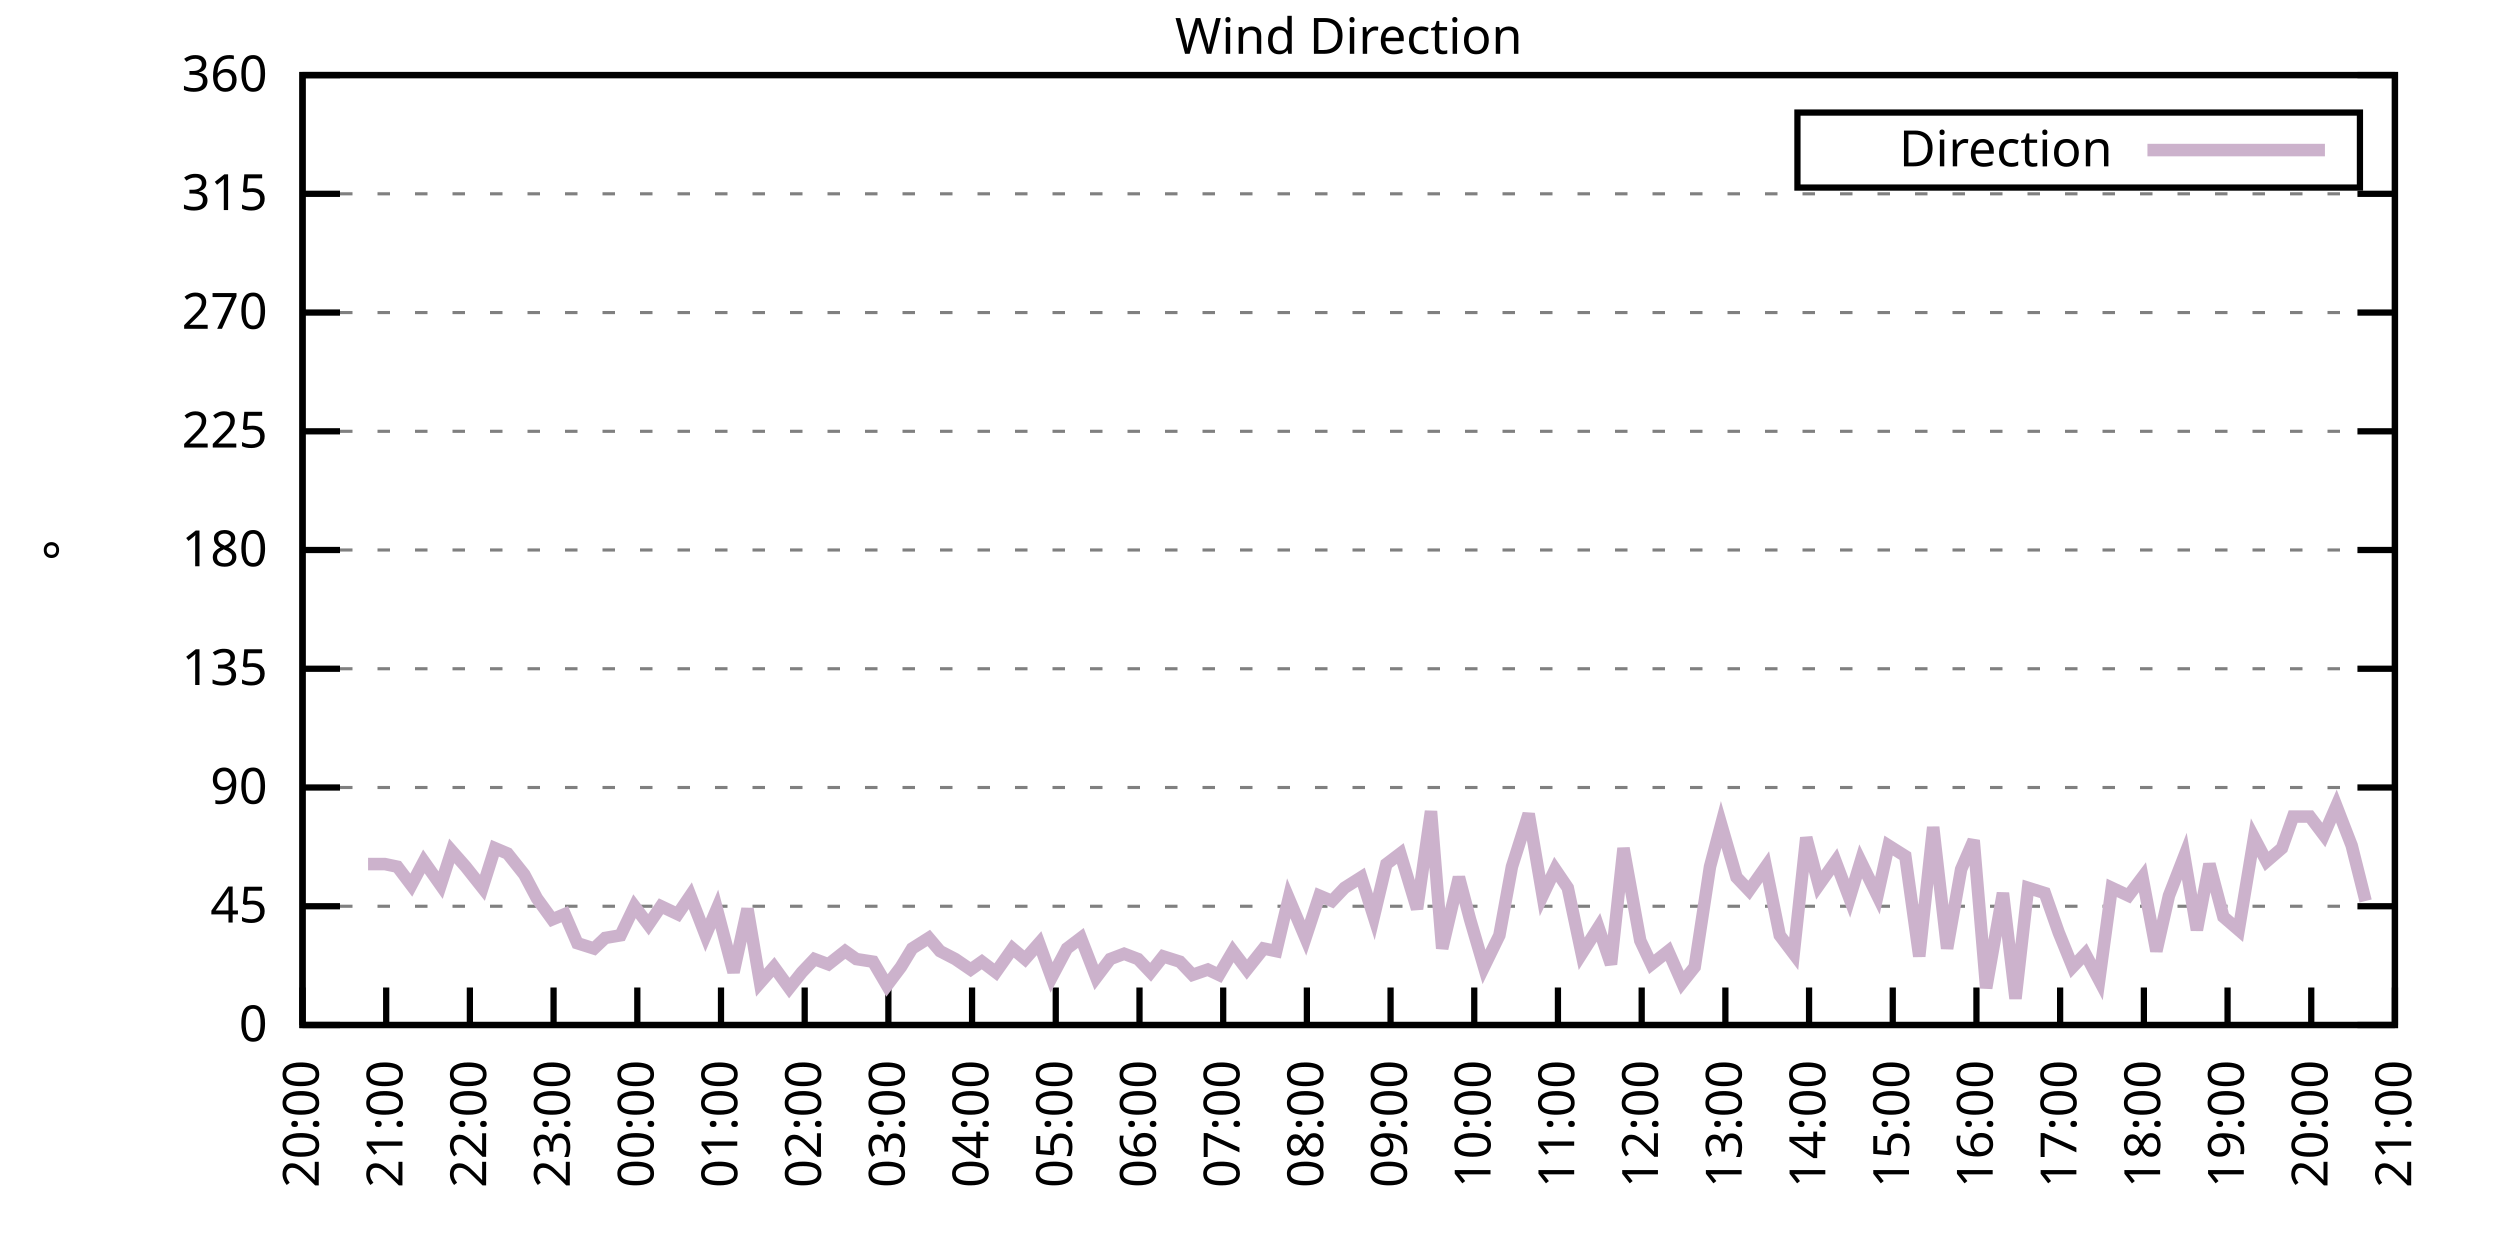
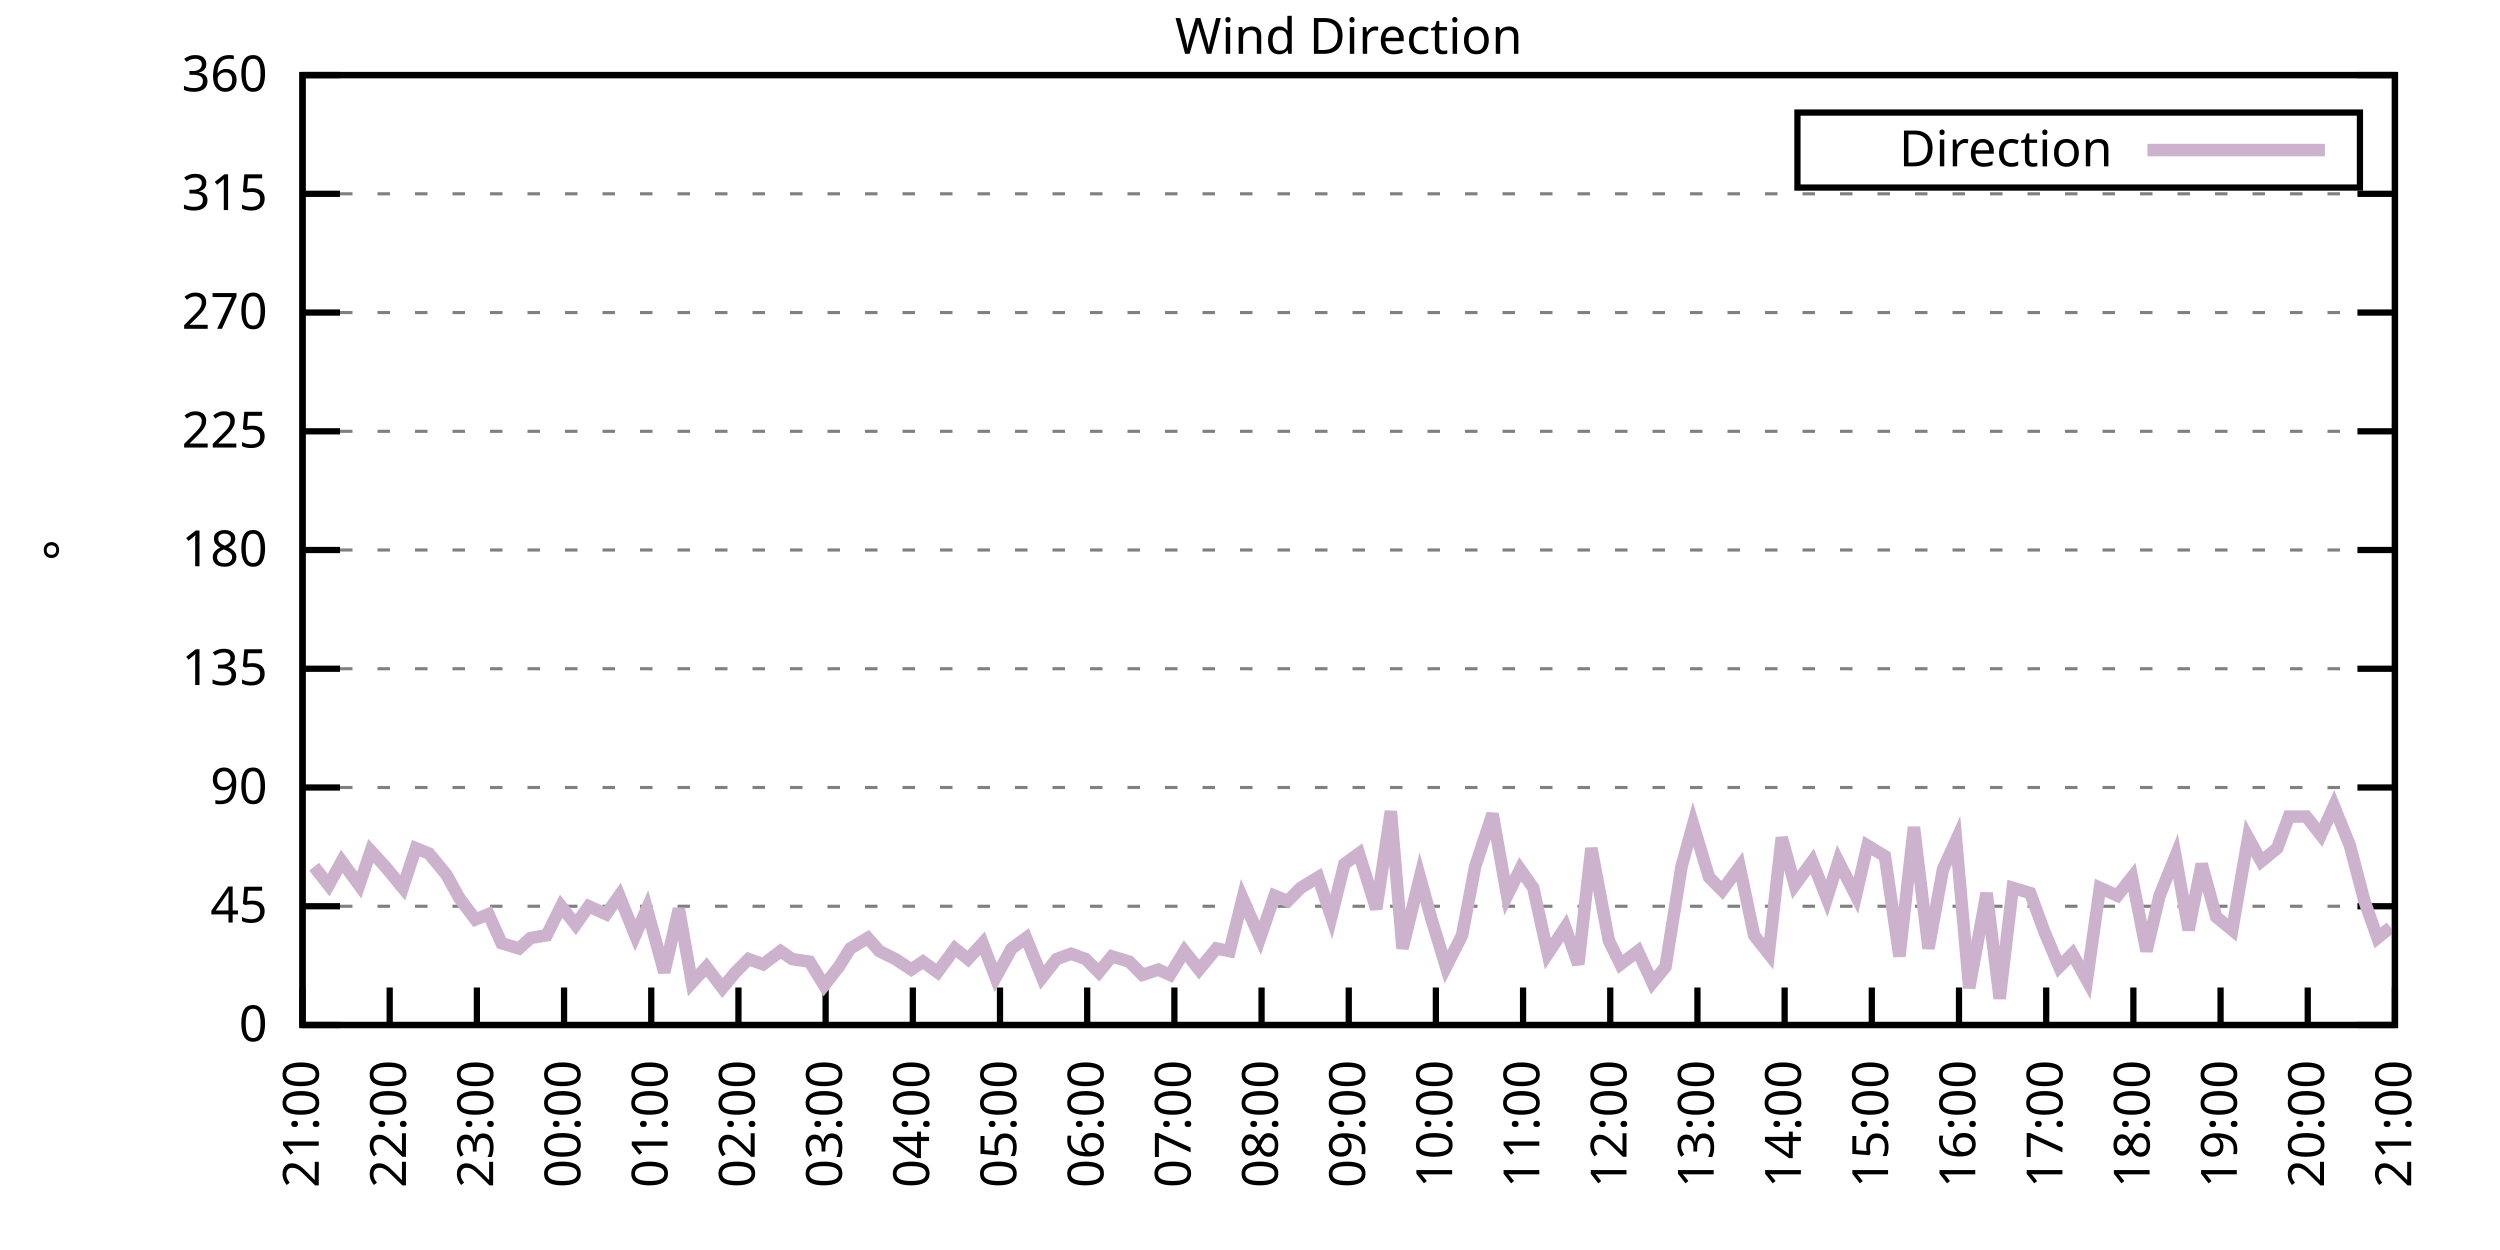
<svg xmlns="http://www.w3.org/2000/svg" xmlns:xlink="http://www.w3.org/1999/xlink" width="400" height="200" viewBox="0 0 400 200">
  <g id="gnuplot_canvas">
    <rect x="0" y="0" width="400" height="200" fill="none" />
    <defs>
      <circle id="gpDot" r="0.5" stroke-width="0.5" stroke="currentColor" />
      <path id="gpPt0" stroke-width="0.333" stroke="currentColor" d="M-1,0 h2 M0,-1 v2" />
      <path id="gpPt1" stroke-width="0.333" stroke="currentColor" d="M-1,-1 L1,1 M1,-1 L-1,1" />
      <path id="gpPt2" stroke-width="0.333" stroke="currentColor" d="M-1,0 L1,0 M0,-1 L0,1 M-1,-1 L1,1 M-1,1 L1,-1" />
      <rect id="gpPt3" stroke-width="0.333" stroke="currentColor" x="-1" y="-1" width="2" height="2" />
      <rect id="gpPt4" stroke-width="0.333" stroke="currentColor" fill="currentColor" x="-1" y="-1" width="2" height="2" />
      <circle id="gpPt5" stroke-width="0.333" stroke="currentColor" cx="0" cy="0" r="1" />
      <use xlink:href="#gpPt5" id="gpPt6" fill="currentColor" stroke="none" />
      <path id="gpPt7" stroke-width="0.333" stroke="currentColor" d="M0,-1.33 L-1.33,0.67 L1.33,0.67 z" />
      <use xlink:href="#gpPt7" id="gpPt8" fill="currentColor" stroke="none" />
      <use xlink:href="#gpPt7" id="gpPt9" stroke="currentColor" transform="rotate(180)" />
      <use xlink:href="#gpPt9" id="gpPt10" fill="currentColor" stroke="none" />
      <use xlink:href="#gpPt3" id="gpPt11" stroke="currentColor" transform="rotate(45)" />
      <use xlink:href="#gpPt11" id="gpPt12" fill="currentColor" stroke="none" />
      <path id="gpPt13" stroke-width="0.333" stroke="currentColor" d="M0,1.330 L1.265,0.411 L0.782,-1.067 L-0.782,-1.076 L-1.265,0.411 z" />
      <use xlink:href="#gpPt13" id="gpPt14" fill="currentColor" stroke="none" />
      <filter id="textbox" filterUnits="objectBoundingBox" x="0" y="0" height="1" width="1">
        <feFlood flood-color="white" flood-opacity="1" result="bgnd" />
        <feComposite in="SourceGraphic" in2="bgnd" operator="atop" />
      </filter>
      <filter id="greybox" filterUnits="objectBoundingBox" x="0" y="0" height="1" width="1">
        <feFlood flood-color="lightgrey" flood-opacity="1" result="grey" />
        <feComposite in="SourceGraphic" in2="grey" operator="atop" />
      </filter>
    </defs>
    <g fill="none" color="white" stroke="currentColor" stroke-width="1.00" stroke-linecap="butt" stroke-linejoin="miter">
</g>
    <g fill="none" color="black" stroke="currentColor" stroke-width="1.00" stroke-linecap="butt" stroke-linejoin="miter">
      <g stroke="none" shape-rendering="crispEdges">
        <polygon fill="rgb(255, 255, 255)" points="48.40,164.00 383.18,164.00 383.18,12.02 48.40,12.02 " />
      </g>
    </g>
    <g fill="none" color="black" stroke="currentColor" stroke-width="1.00" stroke-linecap="butt" stroke-linejoin="miter">
</g>
    <g fill="none" color="black" stroke="black" stroke-width="0.50" stroke-linecap="butt" stroke-linejoin="miter">
</g>
    <g fill="none" color="gray" stroke="currentColor" stroke-width="0.50" stroke-linecap="butt" stroke-linejoin="miter">
      <path stroke="gray" stroke-dasharray="2,4" class="gridline" d="M48.40,164.00 L383.19,164.00  " />
    </g>
    <g fill="none" color="gray" stroke="gray" stroke-width="1.00" stroke-linecap="butt" stroke-linejoin="miter">
</g>
    <g fill="none" color="black" stroke="currentColor" stroke-width="1.00" stroke-linecap="butt" stroke-linejoin="miter">
      <path stroke="black" d="M48.40,164.00 L54.40,164.00 M383.19,164.00 L377.19,164.00  " />
      <g transform="translate(42.80,166.60)" stroke="none" fill="black" font-family="Sans" font-size="8.00" text-anchor="end">
        <text>
          <tspan font-family="Sans"> 0</tspan>
        </text>
      </g>
    </g>
    <g fill="none" color="black" stroke="currentColor" stroke-width="1.00" stroke-linecap="butt" stroke-linejoin="miter">
</g>
    <g fill="none" color="black" stroke="black" stroke-width="0.50" stroke-linecap="butt" stroke-linejoin="miter">
</g>
    <g fill="none" color="gray" stroke="currentColor" stroke-width="0.50" stroke-linecap="butt" stroke-linejoin="miter">
      <path stroke="gray" stroke-dasharray="2,4" class="gridline" d="M48.40,145.00 L383.19,145.00  " />
    </g>
    <g fill="none" color="gray" stroke="gray" stroke-width="1.00" stroke-linecap="butt" stroke-linejoin="miter">
</g>
    <g fill="none" color="black" stroke="currentColor" stroke-width="1.00" stroke-linecap="butt" stroke-linejoin="miter">
      <path stroke="black" d="M48.40,145.00 L54.40,145.00 M383.19,145.00 L377.19,145.00  " />
      <g transform="translate(42.80,147.60)" stroke="none" fill="black" font-family="Sans" font-size="8.00" text-anchor="end">
        <text>
          <tspan font-family="Sans"> 45</tspan>
        </text>
      </g>
    </g>
    <g fill="none" color="black" stroke="currentColor" stroke-width="1.00" stroke-linecap="butt" stroke-linejoin="miter">
</g>
    <g fill="none" color="black" stroke="black" stroke-width="0.50" stroke-linecap="butt" stroke-linejoin="miter">
</g>
    <g fill="none" color="gray" stroke="currentColor" stroke-width="0.50" stroke-linecap="butt" stroke-linejoin="miter">
      <path stroke="gray" stroke-dasharray="2,4" class="gridline" d="M48.40,126.00 L383.19,126.00  " />
    </g>
    <g fill="none" color="gray" stroke="gray" stroke-width="1.00" stroke-linecap="butt" stroke-linejoin="miter">
</g>
    <g fill="none" color="black" stroke="currentColor" stroke-width="1.00" stroke-linecap="butt" stroke-linejoin="miter">
      <path stroke="black" d="M48.40,126.00 L54.40,126.00 M383.19,126.00 L377.19,126.00  " />
      <g transform="translate(42.80,128.60)" stroke="none" fill="black" font-family="Sans" font-size="8.00" text-anchor="end">
        <text>
          <tspan font-family="Sans"> 90</tspan>
        </text>
      </g>
    </g>
    <g fill="none" color="black" stroke="currentColor" stroke-width="1.00" stroke-linecap="butt" stroke-linejoin="miter">
</g>
    <g fill="none" color="black" stroke="black" stroke-width="0.50" stroke-linecap="butt" stroke-linejoin="miter">
</g>
    <g fill="none" color="gray" stroke="currentColor" stroke-width="0.50" stroke-linecap="butt" stroke-linejoin="miter">
      <path stroke="gray" stroke-dasharray="2,4" class="gridline" d="M48.40,107.00 L383.19,107.00  " />
    </g>
    <g fill="none" color="gray" stroke="gray" stroke-width="1.00" stroke-linecap="butt" stroke-linejoin="miter">
</g>
    <g fill="none" color="black" stroke="currentColor" stroke-width="1.00" stroke-linecap="butt" stroke-linejoin="miter">
      <path stroke="black" d="M48.40,107.00 L54.40,107.00 M383.19,107.00 L377.19,107.00  " />
      <g transform="translate(42.80,109.60)" stroke="none" fill="black" font-family="Sans" font-size="8.00" text-anchor="end">
        <text>
          <tspan font-family="Sans"> 135</tspan>
        </text>
      </g>
    </g>
    <g fill="none" color="black" stroke="currentColor" stroke-width="1.00" stroke-linecap="butt" stroke-linejoin="miter">
</g>
    <g fill="none" color="black" stroke="black" stroke-width="0.50" stroke-linecap="butt" stroke-linejoin="miter">
</g>
    <g fill="none" color="gray" stroke="currentColor" stroke-width="0.50" stroke-linecap="butt" stroke-linejoin="miter">
      <path stroke="gray" stroke-dasharray="2,4" class="gridline" d="M48.40,88.00 L383.19,88.00  " />
    </g>
    <g fill="none" color="gray" stroke="gray" stroke-width="1.00" stroke-linecap="butt" stroke-linejoin="miter">
</g>
    <g fill="none" color="black" stroke="currentColor" stroke-width="1.00" stroke-linecap="butt" stroke-linejoin="miter">
      <path stroke="black" d="M48.40,88.00 L54.40,88.00 M383.19,88.00 L377.19,88.00  " />
      <g transform="translate(42.80,90.60)" stroke="none" fill="black" font-family="Sans" font-size="8.00" text-anchor="end">
        <text>
          <tspan font-family="Sans"> 180</tspan>
        </text>
      </g>
    </g>
    <g fill="none" color="black" stroke="currentColor" stroke-width="1.00" stroke-linecap="butt" stroke-linejoin="miter">
</g>
    <g fill="none" color="black" stroke="black" stroke-width="0.50" stroke-linecap="butt" stroke-linejoin="miter">
</g>
    <g fill="none" color="gray" stroke="currentColor" stroke-width="0.50" stroke-linecap="butt" stroke-linejoin="miter">
      <path stroke="gray" stroke-dasharray="2,4" class="gridline" d="M48.40,69.01 L383.19,69.01  " />
    </g>
    <g fill="none" color="gray" stroke="gray" stroke-width="1.00" stroke-linecap="butt" stroke-linejoin="miter">
</g>
    <g fill="none" color="black" stroke="currentColor" stroke-width="1.00" stroke-linecap="butt" stroke-linejoin="miter">
      <path stroke="black" d="M48.40,69.01 L54.40,69.01 M383.19,69.01 L377.19,69.01  " />
      <g transform="translate(42.80,71.61)" stroke="none" fill="black" font-family="Sans" font-size="8.00" text-anchor="end">
        <text>
          <tspan font-family="Sans"> 225</tspan>
        </text>
      </g>
    </g>
    <g fill="none" color="black" stroke="currentColor" stroke-width="1.00" stroke-linecap="butt" stroke-linejoin="miter">
</g>
    <g fill="none" color="black" stroke="black" stroke-width="0.50" stroke-linecap="butt" stroke-linejoin="miter">
</g>
    <g fill="none" color="gray" stroke="currentColor" stroke-width="0.50" stroke-linecap="butt" stroke-linejoin="miter">
      <path stroke="gray" stroke-dasharray="2,4" class="gridline" d="M48.40,50.01 L383.19,50.01  " />
    </g>
    <g fill="none" color="gray" stroke="gray" stroke-width="1.00" stroke-linecap="butt" stroke-linejoin="miter">
</g>
    <g fill="none" color="black" stroke="currentColor" stroke-width="1.00" stroke-linecap="butt" stroke-linejoin="miter">
      <path stroke="black" d="M48.40,50.01 L54.40,50.01 M383.19,50.01 L377.19,50.01  " />
      <g transform="translate(42.80,52.61)" stroke="none" fill="black" font-family="Sans" font-size="8.00" text-anchor="end">
        <text>
          <tspan font-family="Sans"> 270</tspan>
        </text>
      </g>
    </g>
    <g fill="none" color="black" stroke="currentColor" stroke-width="1.00" stroke-linecap="butt" stroke-linejoin="miter">
</g>
    <g fill="none" color="black" stroke="black" stroke-width="0.50" stroke-linecap="butt" stroke-linejoin="miter">
</g>
    <g fill="none" color="gray" stroke="currentColor" stroke-width="0.50" stroke-linecap="butt" stroke-linejoin="miter">
      <path stroke="gray" stroke-dasharray="2,4" class="gridline" d="M48.40,31.01 L383.19,31.01  " />
    </g>
    <g fill="none" color="gray" stroke="gray" stroke-width="1.00" stroke-linecap="butt" stroke-linejoin="miter">
</g>
    <g fill="none" color="black" stroke="currentColor" stroke-width="1.00" stroke-linecap="butt" stroke-linejoin="miter">
      <path stroke="black" d="M48.40,31.01 L54.40,31.01 M383.19,31.01 L377.19,31.01  " />
      <g transform="translate(42.80,33.61)" stroke="none" fill="black" font-family="Sans" font-size="8.00" text-anchor="end">
        <text>
          <tspan font-family="Sans"> 315</tspan>
        </text>
      </g>
    </g>
    <g fill="none" color="black" stroke="currentColor" stroke-width="1.00" stroke-linecap="butt" stroke-linejoin="miter">
</g>
    <g fill="none" color="black" stroke="black" stroke-width="0.50" stroke-linecap="butt" stroke-linejoin="miter">
</g>
    <g fill="none" color="gray" stroke="currentColor" stroke-width="0.50" stroke-linecap="butt" stroke-linejoin="miter">
      <path stroke="gray" stroke-dasharray="2,4" class="gridline" d="M48.40,12.01 L383.19,12.01  " />
    </g>
    <g fill="none" color="gray" stroke="gray" stroke-width="1.00" stroke-linecap="butt" stroke-linejoin="miter">
</g>
    <g fill="none" color="black" stroke="currentColor" stroke-width="1.00" stroke-linecap="butt" stroke-linejoin="miter">
      <path stroke="black" d="M48.40,12.01 L54.40,12.01 M383.19,12.01 L377.19,12.01  " />
      <g transform="translate(42.80,14.61)" stroke="none" fill="black" font-family="Sans" font-size="8.00" text-anchor="end">
        <text>
          <tspan font-family="Sans"> 360</tspan>
        </text>
      </g>
    </g>
    <g fill="none" color="black" stroke="currentColor" stroke-width="1.00" stroke-linecap="butt" stroke-linejoin="miter">
      <path stroke="black" d="M48.40,164.00 L48.40,158.00  " />
      <g transform="translate(51.00,169.60) rotate(270.00)" stroke="none" fill="black" font-family="Sans" font-size="8.00" text-anchor="end">
        <text>
-           <tspan font-family="Sans">20:00</tspan>
-         </text>
-       </g>
-     </g>
-     <g fill="none" color="black" stroke="currentColor" stroke-width="1.00" stroke-linecap="butt" stroke-linejoin="miter">
-       <path stroke="black" d="M61.79,164.00 L61.79,158.00  " />
-       <g transform="translate(64.39,169.60) rotate(270.00)" stroke="none" fill="black" font-family="Sans" font-size="8.00" text-anchor="end">
-         <text>
          <tspan font-family="Sans">21:00</tspan>
        </text>
      </g>
    </g>
    <g fill="none" color="black" stroke="currentColor" stroke-width="1.00" stroke-linecap="butt" stroke-linejoin="miter">
-       <path stroke="black" d="M75.18,164.00 L75.18,158.00  " />
-       <g transform="translate(77.78,169.60) rotate(270.00)" stroke="none" fill="black" font-family="Sans" font-size="8.00" text-anchor="end">
+       <path stroke="black" d="M62.35,164.00 L62.35,158.00  " />
+       <g transform="translate(64.95,169.60) rotate(270.00)" stroke="none" fill="black" font-family="Sans" font-size="8.00" text-anchor="end">
        <text>
          <tspan font-family="Sans">22:00</tspan>
        </text>
      </g>
    </g>
    <g fill="none" color="black" stroke="currentColor" stroke-width="1.00" stroke-linecap="butt" stroke-linejoin="miter">
-       <path stroke="black" d="M88.57,164.00 L88.57,158.00  " />
-       <g transform="translate(91.17,169.60) rotate(270.00)" stroke="none" fill="black" font-family="Sans" font-size="8.00" text-anchor="end">
+       <path stroke="black" d="M76.30,164.00 L76.30,158.00  " />
+       <g transform="translate(78.90,169.60) rotate(270.00)" stroke="none" fill="black" font-family="Sans" font-size="8.00" text-anchor="end">
        <text>
          <tspan font-family="Sans">23:00</tspan>
        </text>
      </g>
    </g>
    <g fill="none" color="black" stroke="currentColor" stroke-width="1.00" stroke-linecap="butt" stroke-linejoin="miter">
-       <path stroke="black" d="M101.97,164.00 L101.97,158.00  " />
-       <g transform="translate(104.57,169.60) rotate(270.00)" stroke="none" fill="black" font-family="Sans" font-size="8.00" text-anchor="end">
+       <path stroke="black" d="M90.25,164.00 L90.25,158.00  " />
+       <g transform="translate(92.85,169.60) rotate(270.00)" stroke="none" fill="black" font-family="Sans" font-size="8.00" text-anchor="end">
        <text>
          <tspan font-family="Sans">00:00</tspan>
        </text>
      </g>
    </g>
    <g fill="none" color="black" stroke="currentColor" stroke-width="1.00" stroke-linecap="butt" stroke-linejoin="miter">
-       <path stroke="black" d="M115.36,164.00 L115.36,158.00  " />
-       <g transform="translate(117.96,169.60) rotate(270.00)" stroke="none" fill="black" font-family="Sans" font-size="8.00" text-anchor="end">
+       <path stroke="black" d="M104.20,164.00 L104.20,158.00  " />
+       <g transform="translate(106.80,169.60) rotate(270.00)" stroke="none" fill="black" font-family="Sans" font-size="8.00" text-anchor="end">
        <text>
          <tspan font-family="Sans">01:00</tspan>
        </text>
      </g>
    </g>
    <g fill="none" color="black" stroke="currentColor" stroke-width="1.00" stroke-linecap="butt" stroke-linejoin="miter">
-       <path stroke="black" d="M128.75,164.00 L128.75,158.00  " />
-       <g transform="translate(131.35,169.60) rotate(270.00)" stroke="none" fill="black" font-family="Sans" font-size="8.00" text-anchor="end">
+       <path stroke="black" d="M118.15,164.00 L118.15,158.00  " />
+       <g transform="translate(120.75,169.60) rotate(270.00)" stroke="none" fill="black" font-family="Sans" font-size="8.00" text-anchor="end">
        <text>
          <tspan font-family="Sans">02:00</tspan>
        </text>
      </g>
    </g>
    <g fill="none" color="black" stroke="currentColor" stroke-width="1.00" stroke-linecap="butt" stroke-linejoin="miter">
-       <path stroke="black" d="M142.14,164.00 L142.14,158.00  " />
-       <g transform="translate(144.74,169.60) rotate(270.00)" stroke="none" fill="black" font-family="Sans" font-size="8.00" text-anchor="end">
+       <path stroke="black" d="M132.10,164.00 L132.10,158.00  " />
+       <g transform="translate(134.70,169.60) rotate(270.00)" stroke="none" fill="black" font-family="Sans" font-size="8.00" text-anchor="end">
        <text>
          <tspan font-family="Sans">03:00</tspan>
        </text>
      </g>
    </g>
    <g fill="none" color="black" stroke="currentColor" stroke-width="1.00" stroke-linecap="butt" stroke-linejoin="miter">
-       <path stroke="black" d="M155.53,164.00 L155.53,158.00  " />
-       <g transform="translate(158.13,169.60) rotate(270.00)" stroke="none" fill="black" font-family="Sans" font-size="8.00" text-anchor="end">
+       <path stroke="black" d="M146.05,164.00 L146.05,158.00  " />
+       <g transform="translate(148.65,169.60) rotate(270.00)" stroke="none" fill="black" font-family="Sans" font-size="8.00" text-anchor="end">
        <text>
          <tspan font-family="Sans">04:00</tspan>
        </text>
      </g>
    </g>
    <g fill="none" color="black" stroke="currentColor" stroke-width="1.00" stroke-linecap="butt" stroke-linejoin="miter">
-       <path stroke="black" d="M168.92,164.00 L168.92,158.00  " />
-       <g transform="translate(171.52,169.60) rotate(270.00)" stroke="none" fill="black" font-family="Sans" font-size="8.00" text-anchor="end">
+       <path stroke="black" d="M160.00,164.00 L160.00,158.00  " />
+       <g transform="translate(162.60,169.60) rotate(270.00)" stroke="none" fill="black" font-family="Sans" font-size="8.00" text-anchor="end">
        <text>
          <tspan font-family="Sans">05:00</tspan>
        </text>
      </g>
    </g>
    <g fill="none" color="black" stroke="currentColor" stroke-width="1.00" stroke-linecap="butt" stroke-linejoin="miter">
-       <path stroke="black" d="M182.32,164.00 L182.32,158.00  " />
-       <g transform="translate(184.92,169.60) rotate(270.00)" stroke="none" fill="black" font-family="Sans" font-size="8.00" text-anchor="end">
+       <path stroke="black" d="M173.95,164.00 L173.95,158.00  " />
+       <g transform="translate(176.55,169.60) rotate(270.00)" stroke="none" fill="black" font-family="Sans" font-size="8.00" text-anchor="end">
        <text>
          <tspan font-family="Sans">06:00</tspan>
        </text>
      </g>
    </g>
    <g fill="none" color="black" stroke="currentColor" stroke-width="1.00" stroke-linecap="butt" stroke-linejoin="miter">
-       <path stroke="black" d="M195.71,164.00 L195.71,158.00  " />
-       <g transform="translate(198.31,169.60) rotate(270.00)" stroke="none" fill="black" font-family="Sans" font-size="8.00" text-anchor="end">
+       <path stroke="black" d="M187.90,164.00 L187.90,158.00  " />
+       <g transform="translate(190.50,169.60) rotate(270.00)" stroke="none" fill="black" font-family="Sans" font-size="8.00" text-anchor="end">
        <text>
          <tspan font-family="Sans">07:00</tspan>
        </text>
      </g>
    </g>
    <g fill="none" color="black" stroke="currentColor" stroke-width="1.00" stroke-linecap="butt" stroke-linejoin="miter">
-       <path stroke="black" d="M209.10,164.00 L209.10,158.00  " />
-       <g transform="translate(211.70,169.60) rotate(270.00)" stroke="none" fill="black" font-family="Sans" font-size="8.00" text-anchor="end">
+       <path stroke="black" d="M201.85,164.00 L201.85,158.00  " />
+       <g transform="translate(204.45,169.60) rotate(270.00)" stroke="none" fill="black" font-family="Sans" font-size="8.00" text-anchor="end">
        <text>
          <tspan font-family="Sans">08:00</tspan>
        </text>
      </g>
    </g>
    <g fill="none" color="black" stroke="currentColor" stroke-width="1.00" stroke-linecap="butt" stroke-linejoin="miter">
-       <path stroke="black" d="M222.49,164.00 L222.49,158.00  " />
-       <g transform="translate(225.09,169.60) rotate(270.00)" stroke="none" fill="black" font-family="Sans" font-size="8.00" text-anchor="end">
+       <path stroke="black" d="M215.80,164.00 L215.80,158.00  " />
+       <g transform="translate(218.40,169.60) rotate(270.00)" stroke="none" fill="black" font-family="Sans" font-size="8.00" text-anchor="end">
        <text>
          <tspan font-family="Sans">09:00</tspan>
        </text>
      </g>
    </g>
    <g fill="none" color="black" stroke="currentColor" stroke-width="1.00" stroke-linecap="butt" stroke-linejoin="miter">
-       <path stroke="black" d="M235.88,164.00 L235.88,158.00  " />
-       <g transform="translate(238.48,169.60) rotate(270.00)" stroke="none" fill="black" font-family="Sans" font-size="8.00" text-anchor="end">
+       <path stroke="black" d="M229.74,164.00 L229.74,158.00  " />
+       <g transform="translate(232.34,169.60) rotate(270.00)" stroke="none" fill="black" font-family="Sans" font-size="8.00" text-anchor="end">
        <text>
          <tspan font-family="Sans">10:00</tspan>
        </text>
      </g>
    </g>
    <g fill="none" color="black" stroke="currentColor" stroke-width="1.00" stroke-linecap="butt" stroke-linejoin="miter">
-       <path stroke="black" d="M249.27,164.00 L249.27,158.00  " />
-       <g transform="translate(251.87,169.60) rotate(270.00)" stroke="none" fill="black" font-family="Sans" font-size="8.00" text-anchor="end">
+       <path stroke="black" d="M243.69,164.00 L243.69,158.00  " />
+       <g transform="translate(246.29,169.60) rotate(270.00)" stroke="none" fill="black" font-family="Sans" font-size="8.00" text-anchor="end">
        <text>
          <tspan font-family="Sans">11:00</tspan>
        </text>
      </g>
    </g>
    <g fill="none" color="black" stroke="currentColor" stroke-width="1.00" stroke-linecap="butt" stroke-linejoin="miter">
-       <path stroke="black" d="M262.67,164.00 L262.67,158.00  " />
-       <g transform="translate(265.27,169.60) rotate(270.00)" stroke="none" fill="black" font-family="Sans" font-size="8.00" text-anchor="end">
+       <path stroke="black" d="M257.64,164.00 L257.64,158.00  " />
+       <g transform="translate(260.24,169.60) rotate(270.00)" stroke="none" fill="black" font-family="Sans" font-size="8.00" text-anchor="end">
        <text>
          <tspan font-family="Sans">12:00</tspan>
        </text>
      </g>
    </g>
    <g fill="none" color="black" stroke="currentColor" stroke-width="1.00" stroke-linecap="butt" stroke-linejoin="miter">
-       <path stroke="black" d="M276.06,164.00 L276.06,158.00  " />
-       <g transform="translate(278.66,169.60) rotate(270.00)" stroke="none" fill="black" font-family="Sans" font-size="8.00" text-anchor="end">
+       <path stroke="black" d="M271.59,164.00 L271.59,158.00  " />
+       <g transform="translate(274.19,169.60) rotate(270.00)" stroke="none" fill="black" font-family="Sans" font-size="8.00" text-anchor="end">
        <text>
          <tspan font-family="Sans">13:00</tspan>
        </text>
      </g>
    </g>
    <g fill="none" color="black" stroke="currentColor" stroke-width="1.00" stroke-linecap="butt" stroke-linejoin="miter">
-       <path stroke="black" d="M289.45,164.00 L289.45,158.00  " />
-       <g transform="translate(292.05,169.60) rotate(270.00)" stroke="none" fill="black" font-family="Sans" font-size="8.00" text-anchor="end">
+       <path stroke="black" d="M285.54,164.00 L285.54,158.00  " />
+       <g transform="translate(288.14,169.60) rotate(270.00)" stroke="none" fill="black" font-family="Sans" font-size="8.00" text-anchor="end">
        <text>
          <tspan font-family="Sans">14:00</tspan>
        </text>
      </g>
    </g>
    <g fill="none" color="black" stroke="currentColor" stroke-width="1.00" stroke-linecap="butt" stroke-linejoin="miter">
-       <path stroke="black" d="M302.84,164.00 L302.84,158.00  " />
-       <g transform="translate(305.44,169.60) rotate(270.00)" stroke="none" fill="black" font-family="Sans" font-size="8.00" text-anchor="end">
+       <path stroke="black" d="M299.49,164.00 L299.49,158.00  " />
+       <g transform="translate(302.09,169.60) rotate(270.00)" stroke="none" fill="black" font-family="Sans" font-size="8.00" text-anchor="end">
        <text>
          <tspan font-family="Sans">15:00</tspan>
        </text>
      </g>
    </g>
    <g fill="none" color="black" stroke="currentColor" stroke-width="1.00" stroke-linecap="butt" stroke-linejoin="miter">
-       <path stroke="black" d="M316.23,164.00 L316.23,158.00  " />
-       <g transform="translate(318.83,169.60) rotate(270.00)" stroke="none" fill="black" font-family="Sans" font-size="8.00" text-anchor="end">
+       <path stroke="black" d="M313.44,164.00 L313.44,158.00  " />
+       <g transform="translate(316.04,169.60) rotate(270.00)" stroke="none" fill="black" font-family="Sans" font-size="8.00" text-anchor="end">
        <text>
          <tspan font-family="Sans">16:00</tspan>
        </text>
      </g>
    </g>
    <g fill="none" color="black" stroke="currentColor" stroke-width="1.00" stroke-linecap="butt" stroke-linejoin="miter">
-       <path stroke="black" d="M329.62,164.00 L329.62,158.00  " />
-       <g transform="translate(332.22,169.60) rotate(270.00)" stroke="none" fill="black" font-family="Sans" font-size="8.00" text-anchor="end">
+       <path stroke="black" d="M327.39,164.00 L327.39,158.00  " />
+       <g transform="translate(329.99,169.60) rotate(270.00)" stroke="none" fill="black" font-family="Sans" font-size="8.00" text-anchor="end">
        <text>
          <tspan font-family="Sans">17:00</tspan>
        </text>
      </g>
    </g>
    <g fill="none" color="black" stroke="currentColor" stroke-width="1.00" stroke-linecap="butt" stroke-linejoin="miter">
-       <path stroke="black" d="M343.02,164.00 L343.02,158.00  " />
-       <g transform="translate(345.62,169.60) rotate(270.00)" stroke="none" fill="black" font-family="Sans" font-size="8.00" text-anchor="end">
+       <path stroke="black" d="M341.34,164.00 L341.34,158.00  " />
+       <g transform="translate(343.94,169.60) rotate(270.00)" stroke="none" fill="black" font-family="Sans" font-size="8.00" text-anchor="end">
        <text>
          <tspan font-family="Sans">18:00</tspan>
        </text>
      </g>
    </g>
    <g fill="none" color="black" stroke="currentColor" stroke-width="1.00" stroke-linecap="butt" stroke-linejoin="miter">
-       <path stroke="black" d="M356.41,164.00 L356.41,158.00  " />
-       <g transform="translate(359.01,169.60) rotate(270.00)" stroke="none" fill="black" font-family="Sans" font-size="8.00" text-anchor="end">
+       <path stroke="black" d="M355.29,164.00 L355.29,158.00  " />
+       <g transform="translate(357.89,169.60) rotate(270.00)" stroke="none" fill="black" font-family="Sans" font-size="8.00" text-anchor="end">
        <text>
          <tspan font-family="Sans">19:00</tspan>
        </text>
      </g>
    </g>
    <g fill="none" color="black" stroke="currentColor" stroke-width="1.00" stroke-linecap="butt" stroke-linejoin="miter">
-       <path stroke="black" d="M369.80,164.00 L369.80,158.00  " />
-       <g transform="translate(372.40,169.60) rotate(270.00)" stroke="none" fill="black" font-family="Sans" font-size="8.00" text-anchor="end">
+       <path stroke="black" d="M369.24,164.00 L369.24,158.00  " />
+       <g transform="translate(371.84,169.60) rotate(270.00)" stroke="none" fill="black" font-family="Sans" font-size="8.00" text-anchor="end">
        <text>
          <tspan font-family="Sans">20:00</tspan>
        </text>
      </g>
    </g>
    <g fill="none" color="black" stroke="currentColor" stroke-width="1.00" stroke-linecap="butt" stroke-linejoin="miter">
      <path stroke="black" d="M383.19,164.00 L383.19,158.00  " />
      <g transform="translate(385.79,169.60) rotate(270.00)" stroke="none" fill="black" font-family="Sans" font-size="8.00" text-anchor="end">
        <text>
          <tspan font-family="Sans">21:00</tspan>
        </text>
      </g>
    </g>
    <g fill="none" color="black" stroke="currentColor" stroke-width="1.00" stroke-linecap="butt" stroke-linejoin="miter">
</g>
    <g fill="none" color="black" stroke="currentColor" stroke-width="1.00" stroke-linecap="butt" stroke-linejoin="miter">
      <path stroke="black" d="M48.40,12.01 L48.40,164.00 L383.19,164.00 L383.19,12.01 L48.40,12.01 Z  " />
    </g>
    <g fill="none" color="black" stroke="currentColor" stroke-width="1.00" stroke-linecap="butt" stroke-linejoin="miter">
</g>
    <g fill="none" color="black" stroke="currentColor" stroke-width="1.00" stroke-linecap="butt" stroke-linejoin="miter">
      <path stroke="black" d="M287.59,30.01 L287.59,18.01 L377.59,18.01 L377.59,30.01 L287.59,30.01 Z  " />
    </g>
    <g id="Wind_direction_plot_1">
      <g fill="none" color="white" stroke="black" stroke-width="2.00" stroke-linecap="butt" stroke-linejoin="miter">
</g>
      <g fill="none" color="black" stroke="currentColor" stroke-width="2.00" stroke-linecap="butt" stroke-linejoin="miter">
        <g transform="translate(337.99,26.61)" stroke="none" fill="black" font-family="Sans" font-size="8.00" text-anchor="end">
          <text>
            <tspan font-family="Sans">Direction</tspan>
          </text>
        </g>
      </g>
      <g fill="none" color="black" stroke="currentColor" stroke-width="2.00" stroke-linecap="butt" stroke-linejoin="miter">
-         <path stroke="rgb(204, 178, 204)" d="M343.59,24.01 L371.99,24.01 M58.89,138.25 L61.57,138.25 L63.58,138.67 L65.81,141.62 L67.82,137.82 L70.50,141.62   L72.28,136.14 L74.51,138.67 L77.19,142.05 L79.20,135.71 L81.21,136.56 L83.89,139.93 L85.90,143.73 L88.35,147.11   L90.36,146.27 L92.37,150.91 L95.05,151.76 L96.83,150.07 L99.29,149.65 L101.52,145.00 L103.75,147.96 L105.76,145.00   L108.44,146.27 L110.45,143.31 L112.90,149.65 L114.69,145.42 L117.37,155.56 L119.60,145.42 L121.61,157.24 L123.84,154.71   L126.29,158.09 L128.30,155.56 L130.31,153.45 L132.54,154.29 L135.22,152.18 L137.01,153.45 L139.69,153.87 L141.92,157.67   L144.15,154.71 L145.94,151.76 L148.61,150.07 L150.40,152.18 L152.85,153.45 L155.31,155.13 L157.10,153.87 L159.33,155.56   L162.01,151.76 L164.01,153.45 L166.25,150.91 L168.25,156.40 L170.71,151.76 L172.94,150.07 L175.40,156.40 L177.63,153.45   L179.86,152.60 L182.09,153.45 L184.10,155.56 L186.11,153.02 L188.79,153.87 L190.80,155.98 L193.25,155.13 L195.04,155.98   L197.27,152.18 L199.50,155.13 L202.18,151.76 L204.19,152.18 L206.20,143.73 L208.88,150.07 L211.11,143.31 L213.12,144.16   L215.13,142.05 L217.80,140.36 L219.81,146.69 L221.82,138.25 L224.05,136.56 L226.73,145.42 L228.96,129.80 L230.75,151.76   L233.43,140.36 L235.21,147.11 L237.44,154.71 L239.90,149.65 L241.91,138.67 L244.59,130.22 L246.82,143.31 L248.83,139.09   L250.84,142.05 L253.07,152.60 L255.75,148.38 L257.76,154.29 L259.76,135.71 L262.44,150.49 L264.23,154.29 L266.91,152.18   L269.14,157.24 L271.15,154.71 L273.60,138.67 L275.39,131.91 L277.84,140.36 L279.85,142.47 L282.53,138.67 L284.76,149.65   L286.99,152.60 L289.00,134.02 L291.01,141.62 L293.69,137.82 L295.92,143.73 L297.71,137.82 L300.39,143.31 L302.17,135.29   L304.85,136.98 L307.08,153.02 L309.31,132.34 L311.54,151.76 L313.78,139.09 L315.79,134.45 L317.79,158.09 L320.47,142.89   L322.48,159.78 L324.49,142.05 L327.17,142.89 L329.40,149.22 L331.63,154.71 L333.64,152.60 L335.87,156.82 L337.88,142.05   L340.56,143.31 L342.79,140.36 L345.02,152.18 L347.03,143.31 L349.49,136.98 L351.50,148.80 L353.51,138.25 L355.74,146.69   L358.19,148.80 L360.65,134.02 L362.66,137.82 L365.11,135.71 L366.90,130.65 L369.58,130.65 L371.81,133.60 L373.82,128.96   L376.27,135.29 L378.50,144.16  " />
+         <path stroke="rgb(204, 178, 204)" d="M343.59,24.01 L371.99,24.01 M50.26,138.67 L52.58,141.62 L54.68,137.82 L57.47,141.62 L59.33,136.14 L61.65,138.67   L64.44,142.05 L66.53,135.71 L68.63,136.56 L71.42,139.93 L73.51,143.73 L76.07,147.11 L78.16,146.27 L80.25,150.91   L83.04,151.76 L84.90,150.07 L87.46,149.65 L89.78,145.00 L92.11,147.96 L94.20,145.00 L96.99,146.27 L99.08,143.31   L101.64,149.65 L103.50,145.42 L106.29,155.56 L108.62,145.42 L110.71,157.24 L113.03,154.71 L115.59,158.09 L117.68,155.56   L119.78,153.45 L122.10,154.29 L124.89,152.18 L126.75,153.45 L129.54,153.87 L131.87,157.67 L134.19,154.71 L136.05,151.76   L138.84,150.07 L140.70,152.18 L143.26,153.45 L145.81,155.13 L147.67,153.87 L150.00,155.56 L152.79,151.76 L154.88,153.45   L157.21,150.91 L159.30,156.40 L161.86,151.76 L164.18,150.07 L166.74,156.40 L169.06,153.45 L171.39,152.60 L173.71,153.45   L175.81,155.56 L177.90,153.02 L180.69,153.87 L182.78,155.98 L185.34,155.13 L187.20,155.98 L189.52,152.18 L191.85,155.13   L194.64,151.76 L196.73,152.18 L198.82,143.73 L201.61,150.07 L203.94,143.31 L206.03,144.16 L208.12,142.05 L210.91,140.36   L213.01,146.69 L215.10,138.25 L217.42,136.56 L220.21,145.42 L222.54,129.80 L224.40,151.76 L227.19,140.36 L229.05,147.11   L231.37,154.71 L233.93,149.65 L236.02,138.67 L238.81,130.22 L241.14,143.31 L243.23,139.09 L245.32,142.05 L247.65,152.60   L250.44,148.38 L252.53,154.29 L254.62,135.71 L257.41,150.49 L259.27,154.29 L262.06,152.18 L264.39,157.24 L266.48,154.71   L269.04,138.67 L270.90,131.91 L273.45,140.36 L275.55,142.47 L278.34,138.67 L280.66,149.65 L282.99,152.60 L285.08,134.02   L287.17,141.62 L289.96,137.82 L292.29,143.73 L294.15,137.82 L296.94,143.31 L298.80,135.29 L301.58,136.98 L303.91,153.02   L306.23,132.34 L308.56,151.76 L310.88,139.09 L312.98,134.45 L315.07,158.09 L317.86,142.89 L319.95,159.78 L322.04,142.05   L324.83,142.89 L327.16,149.22 L329.48,154.71 L331.58,152.60 L333.90,156.82 L335.99,142.05 L338.78,143.31 L341.11,140.36   L343.43,152.18 L345.53,143.31 L348.08,136.98 L350.18,148.80 L352.27,138.25 L354.59,146.69 L357.15,148.80 L359.71,134.02   L361.80,137.82 L364.36,135.71 L366.22,130.65 L369.01,130.65 L371.33,133.60 L373.43,128.96 L375.98,135.29 L378.31,144.16   L380.40,150.07 L382.49,148.38  " />
      </g>
    </g>
    <g fill="none" color="black" stroke="currentColor" stroke-width="2.00" stroke-linecap="butt" stroke-linejoin="miter">
</g>
    <g fill="none" color="black" stroke="black" stroke-width="1.00" stroke-linecap="butt" stroke-linejoin="miter">
</g>
    <g fill="none" color="black" stroke="currentColor" stroke-width="1.00" stroke-linecap="butt" stroke-linejoin="miter">
      <path stroke="black" d="M48.40,12.01 L48.40,164.00 L383.19,164.00 L383.19,12.01 L48.40,12.01 Z  " />
      <g transform="translate(12.80,88.01) rotate(270.00)" stroke="none" fill="black" font-family="Sans" font-size="8.00" text-anchor="middle">
        <text>
          <tspan font-family="Sans">°</tspan>
        </text>
      </g>
    </g>
    <g fill="none" color="black" stroke="currentColor" stroke-width="1.00" stroke-linecap="butt" stroke-linejoin="miter">
</g>
    <g fill="none" color="black" stroke="currentColor" stroke-width="1.00" stroke-linecap="butt" stroke-linejoin="miter">
      <g transform="translate(215.79,8.61)" stroke="none" fill="black" font-family="Sans" font-size="8.00" text-anchor="middle">
        <text>
          <tspan font-family="Sans">Wind Direction</tspan>
        </text>
      </g>
    </g>
    <g fill="none" color="black" stroke="currentColor" stroke-width="1.00" stroke-linecap="butt" stroke-linejoin="miter">
</g>
  </g>
</svg>
